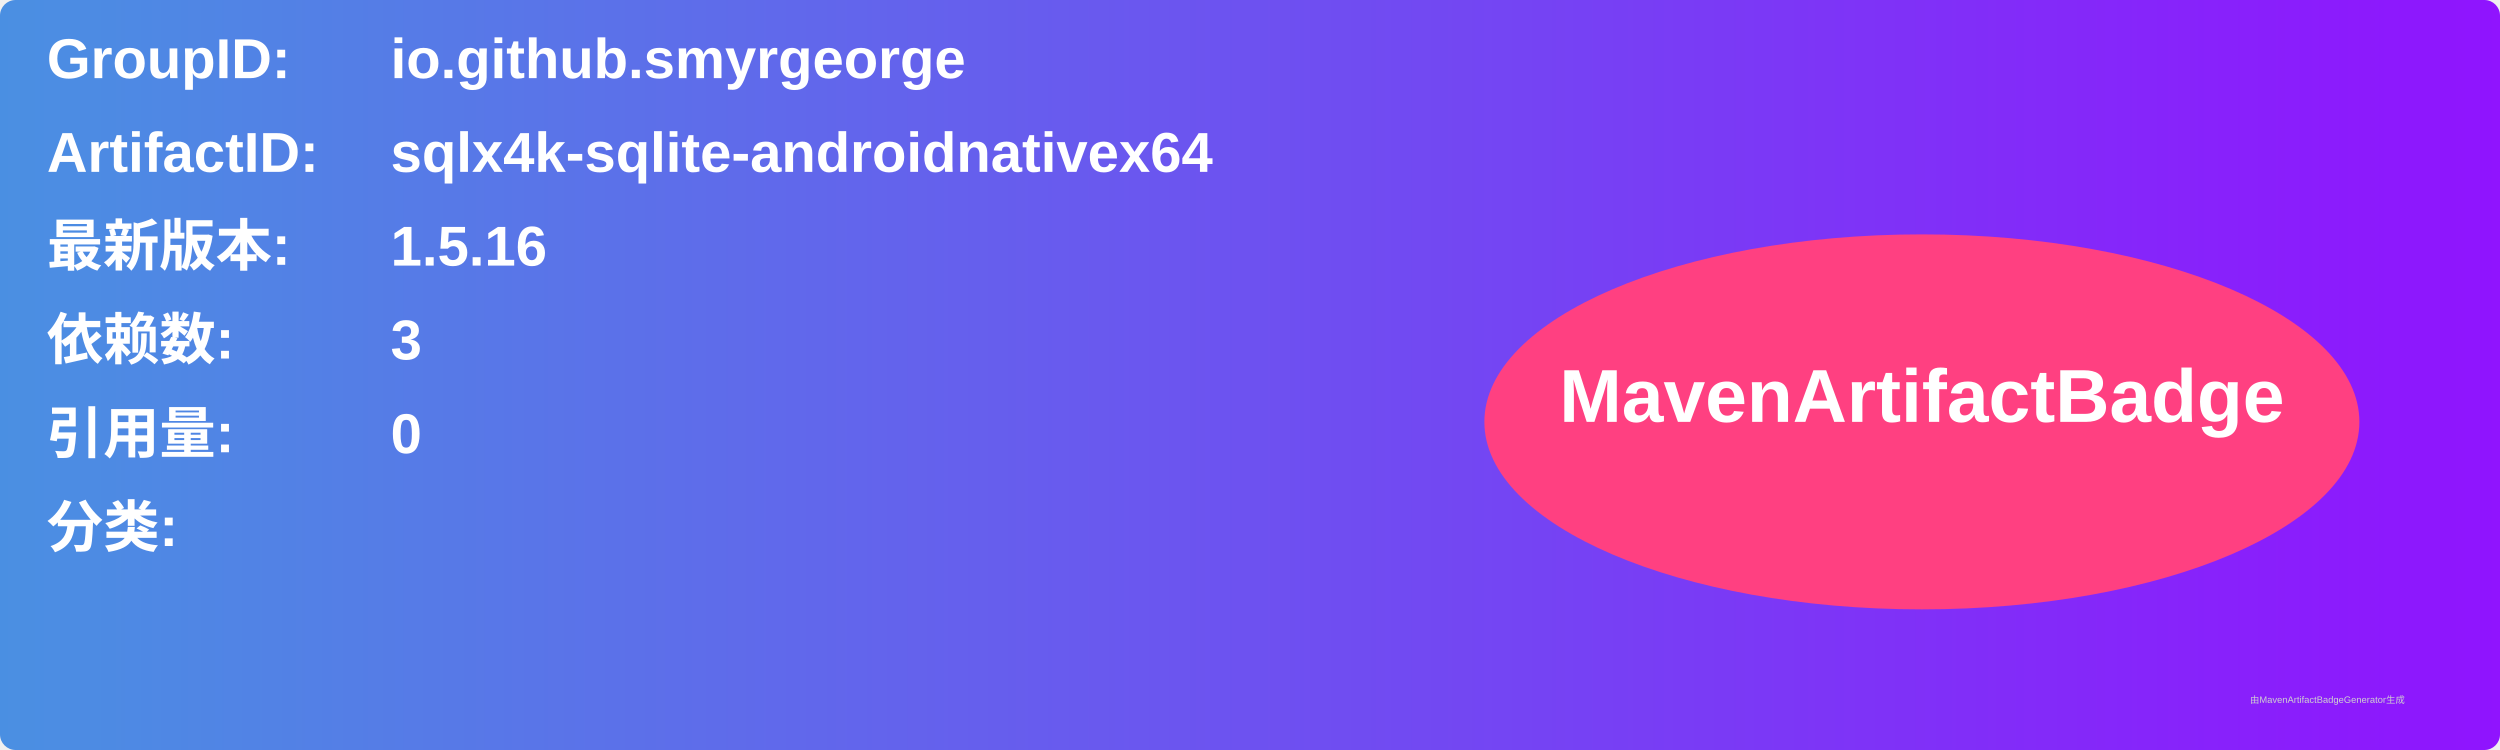
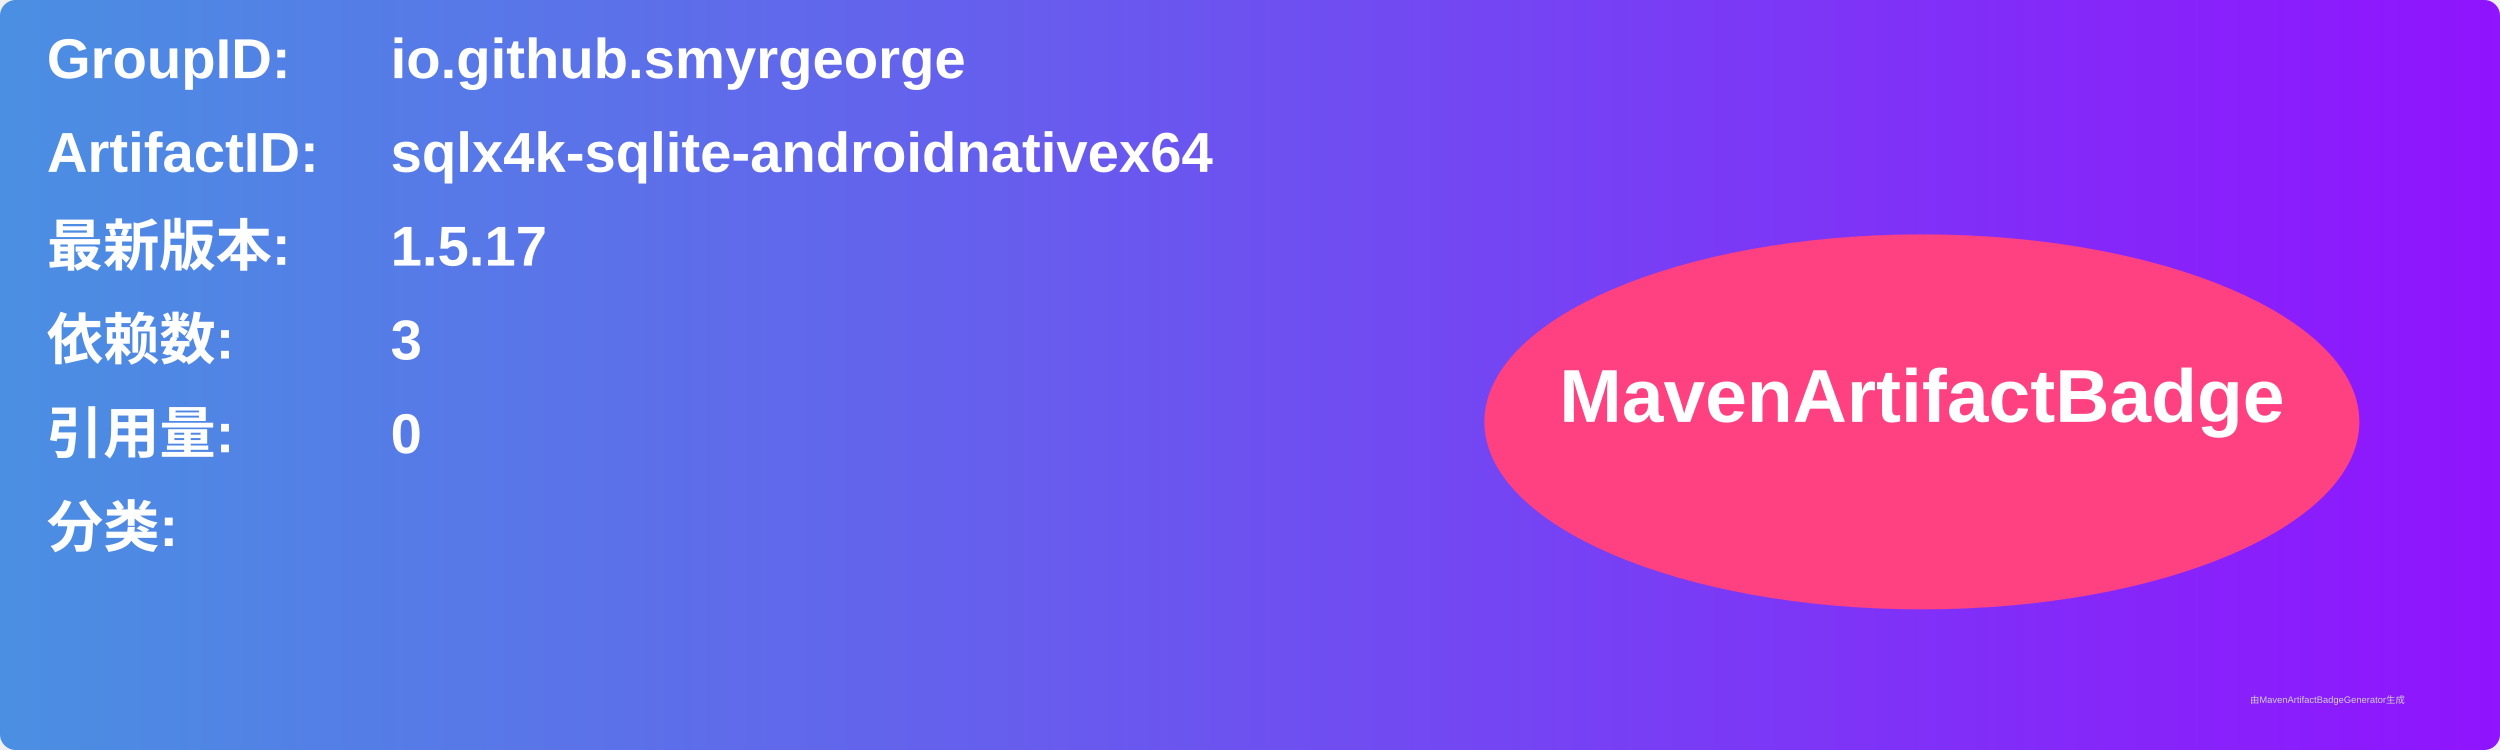
<svg xmlns="http://www.w3.org/2000/svg" width="800" height="240" viewBox="0 0 800 240">
  <linearGradient id="grad" x1="0%" y1="0%" x2="100%" y2="0%">
    <stop offset="0%" stop-color="#4a90e2" />
    <stop offset="100%" stop-color="#9013fe" />
  </linearGradient>
  <rect width="100%" height="100%" rx="5" ry="5" fill="url(#grad)" />
  <g transform="translate(15, 15)">
    <text x="0" y="10" font-family="Arial" font-size="18" fill="white" font-weight="bold" width="260">GroupID:</text>
    <text x="110" y="10" font-family="Arial" font-size="18" fill="white" font-weight="bold" width="460">io.github.smyrgeorge</text>
    <text x="0" y="40" font-family="Arial" font-size="18" fill="white" font-weight="bold" width="260">ArtifactID:</text>
    <text x="110" y="40" font-family="Arial" font-size="18" fill="white" font-weight="bold" width="460">sqlx4k-sqlite-androidnativex64</text>
    <text x="0" y="70" font-family="Arial" font-size="18" fill="white" font-weight="bold">最新版本:</text>
    <text x="110" y="70" font-family="Arial" font-size="18" fill="white" font-weight="bold">
-       <tspan font-weight="bold">1.5.16</tspan>
+       <tspan font-weight="bold">1.5.17</tspan>
    </text>
    <text x="0" y="100" font-family="Arial" font-size="18" fill="white" font-weight="bold">依赖数: </text>
    <text x="110" y="100" font-family="Arial" font-size="18" fill="white">
      <tspan font-weight="bold">3</tspan>
    </text>
    <text x="0" y="130" font-family="Arial" font-size="18" fill="white" font-weight="bold">引用量: </text>
    <text x="110" y="130" font-family="Arial" font-size="18" fill="white">
      <tspan font-weight="bold">0</tspan>
    </text>
    <text x="0" y="160" font-family="Arial" font-size="18" fill="white" font-weight="bold">分类:</text>
    <text x="10" y="190" font-family="Arial" font-size="10" fill="white">
      <tspan font-weight="bold" />
    </text>
    <ellipse cx="600" cy="120" rx="140" ry="60" fill="#ff4081" />
    <text x="600" y="120" text-anchor="middle" font-family="Arial" font-size="24" fill="white" font-weight="bold">MavenArtifactBadge</text>
  </g>
  <text x="720" y="225" font-family="Arial" font-size="3" fill="#d0d0d0">由MavenArtifactBadgeGenerator生成</text>
</svg>
